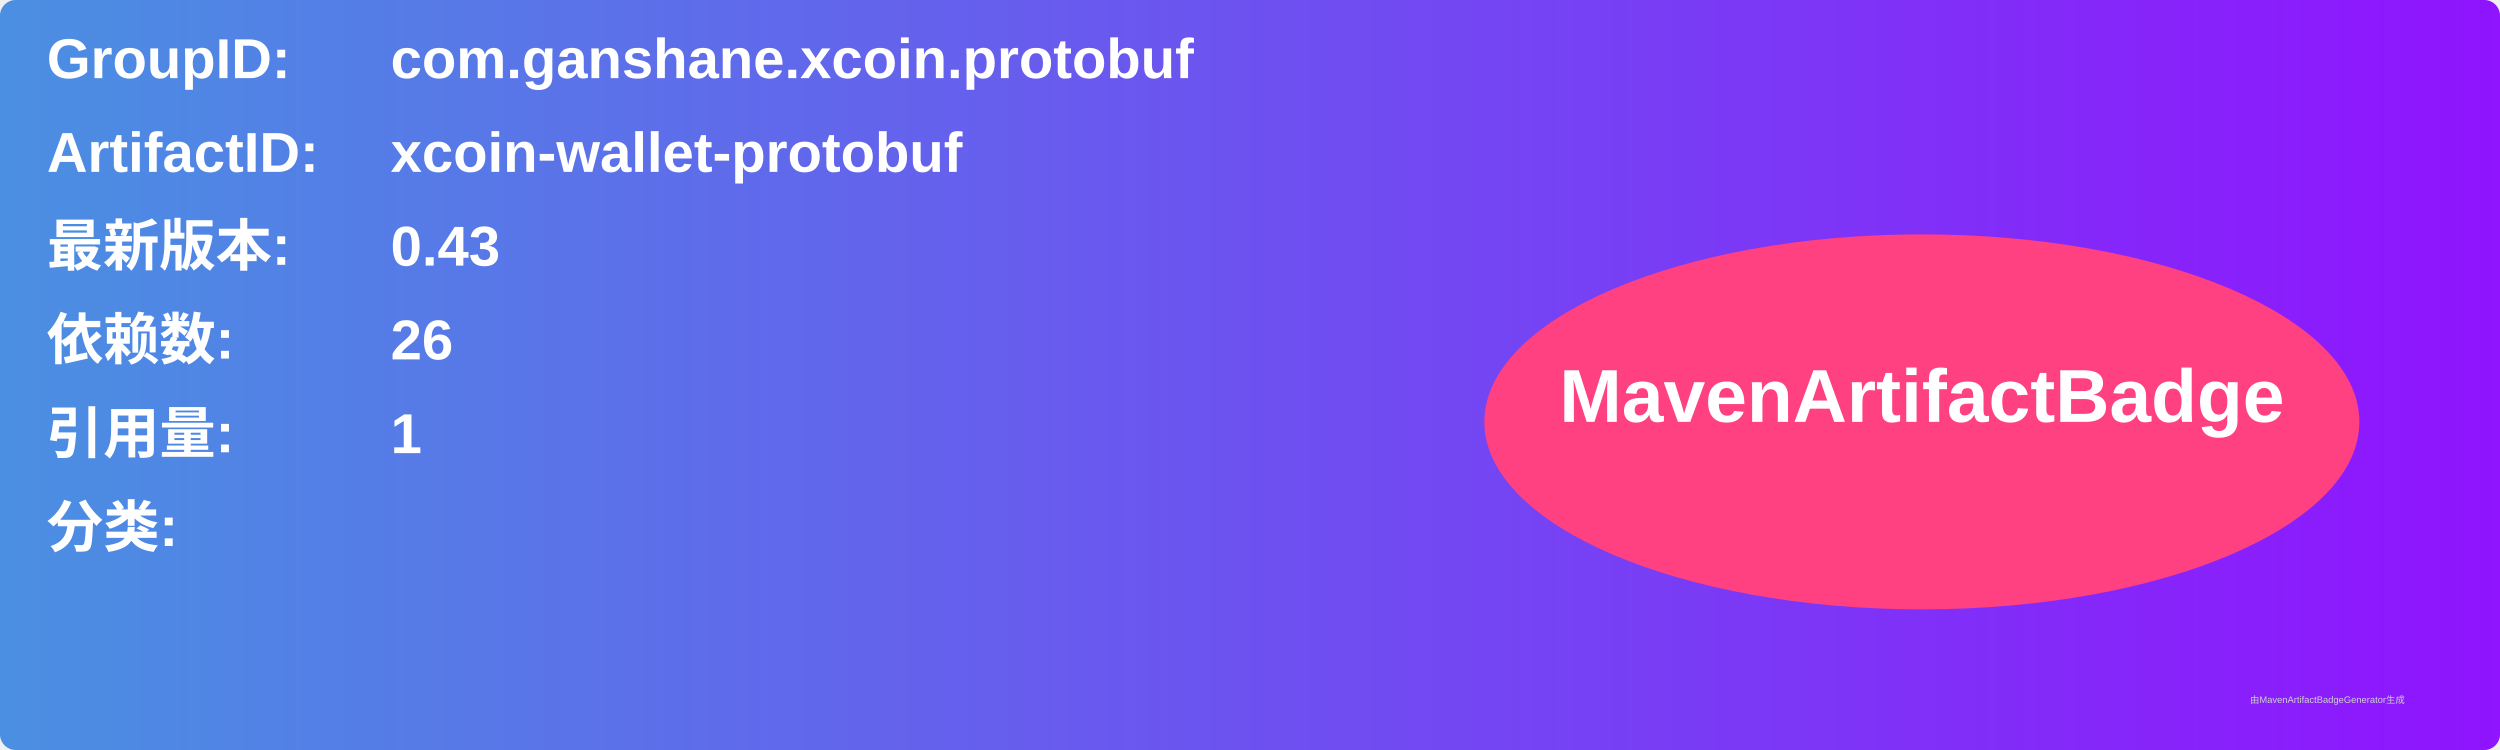
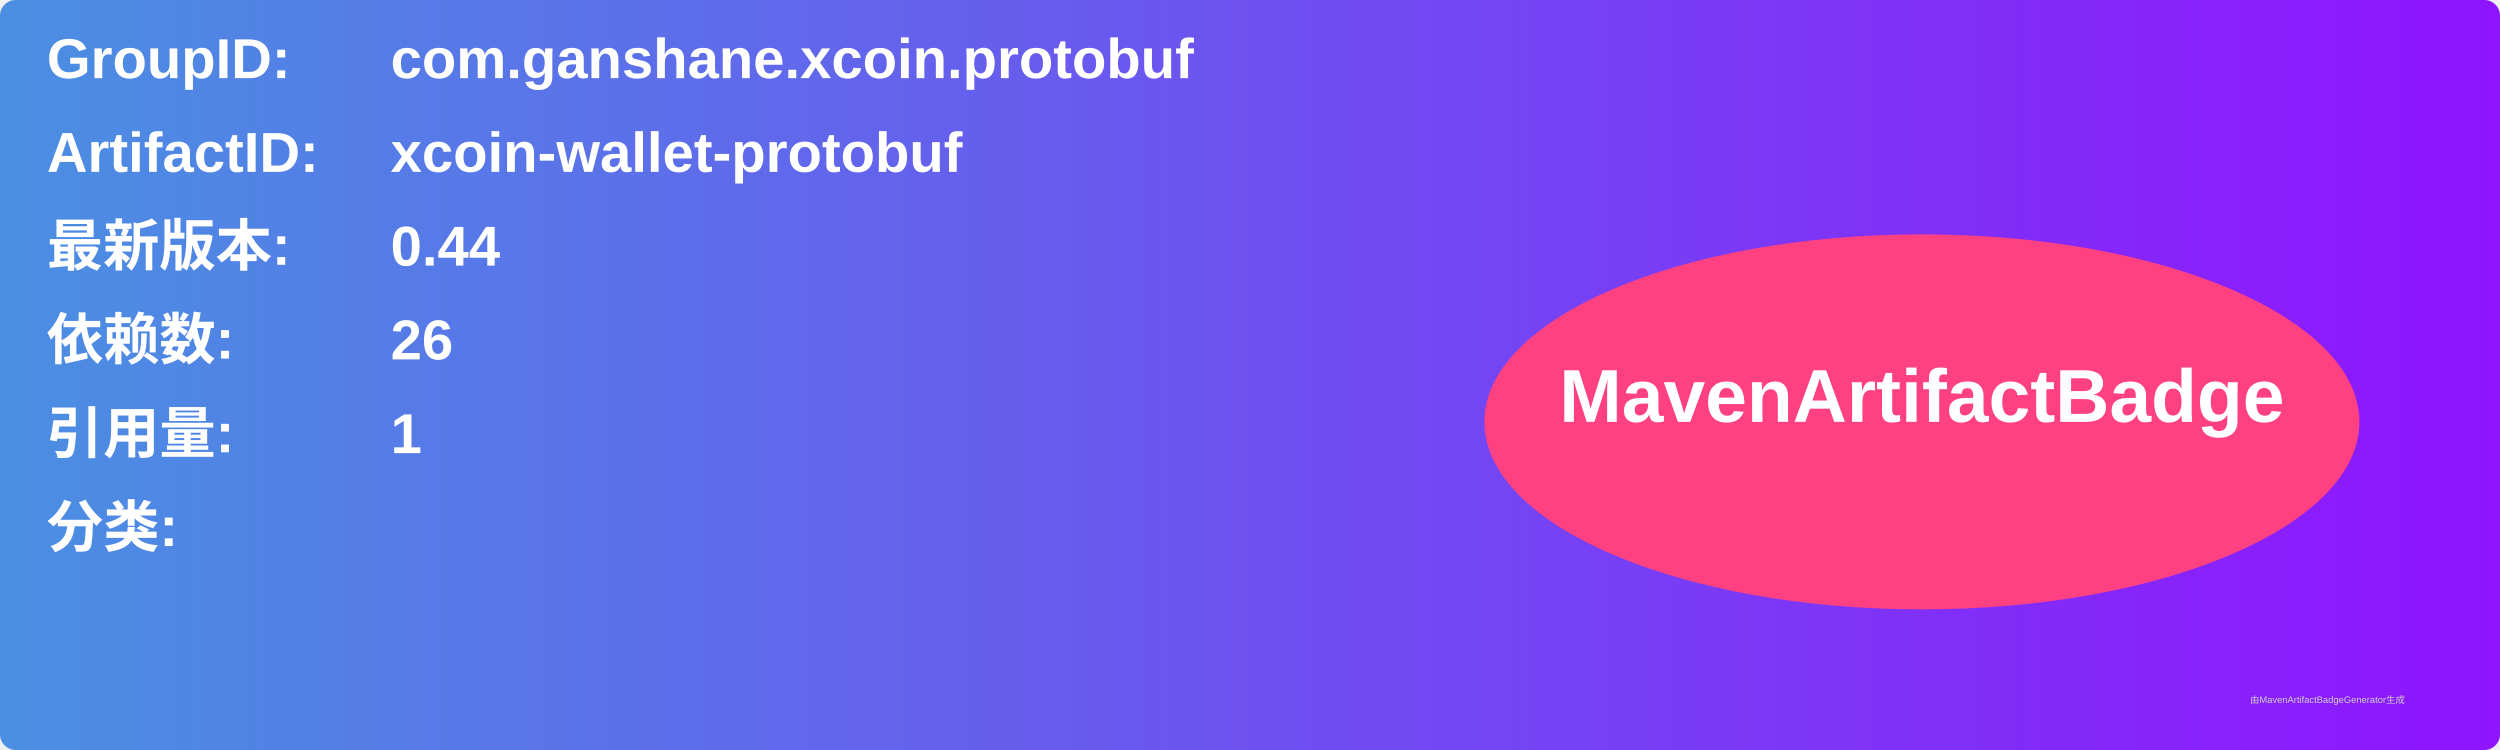
<svg xmlns="http://www.w3.org/2000/svg" width="800" height="240" viewBox="0 0 800 240">
  <linearGradient id="grad" x1="0%" y1="0%" x2="100%" y2="0%">
    <stop offset="0%" stop-color="#4a90e2" />
    <stop offset="100%" stop-color="#9013fe" />
  </linearGradient>
  <rect width="100%" height="100%" rx="5" ry="5" fill="url(#grad)" />
  <g transform="translate(15, 15)">
    <text x="0" y="10" font-family="Arial" font-size="18" fill="white" font-weight="bold" width="260">GroupID:</text>
    <text x="110" y="10" font-family="Arial" font-size="18" fill="white" font-weight="bold" width="460">com.ganshane.xcoin.protobuf</text>
    <text x="0" y="40" font-family="Arial" font-size="18" fill="white" font-weight="bold" width="260">ArtifactID:</text>
    <text x="110" y="40" font-family="Arial" font-size="18" fill="white" font-weight="bold" width="460">xcoin-wallet-protobuf</text>
    <text x="0" y="70" font-family="Arial" font-size="18" fill="white" font-weight="bold">最新版本:</text>
    <text x="110" y="70" font-family="Arial" font-size="18" fill="white" font-weight="bold">
-       <tspan font-weight="bold">0.43</tspan>
+       <tspan font-weight="bold">0.44</tspan>
    </text>
    <text x="0" y="100" font-family="Arial" font-size="18" fill="white" font-weight="bold">依赖数: </text>
    <text x="110" y="100" font-family="Arial" font-size="18" fill="white">
      <tspan font-weight="bold">26</tspan>
    </text>
    <text x="0" y="130" font-family="Arial" font-size="18" fill="white" font-weight="bold">引用量: </text>
    <text x="110" y="130" font-family="Arial" font-size="18" fill="white">
      <tspan font-weight="bold">1</tspan>
    </text>
    <text x="0" y="160" font-family="Arial" font-size="18" fill="white" font-weight="bold">分类:</text>
    <text x="10" y="190" font-family="Arial" font-size="10" fill="white">
      <tspan font-weight="bold" />
    </text>
    <ellipse cx="600" cy="120" rx="140" ry="60" fill="#ff4081" />
    <text x="600" y="120" text-anchor="middle" font-family="Arial" font-size="24" fill="white" font-weight="bold">MavenArtifactBadge</text>
  </g>
  <text x="720" y="225" font-family="Arial" font-size="3" fill="#d0d0d0">由MavenArtifactBadgeGenerator生成</text>
</svg>
